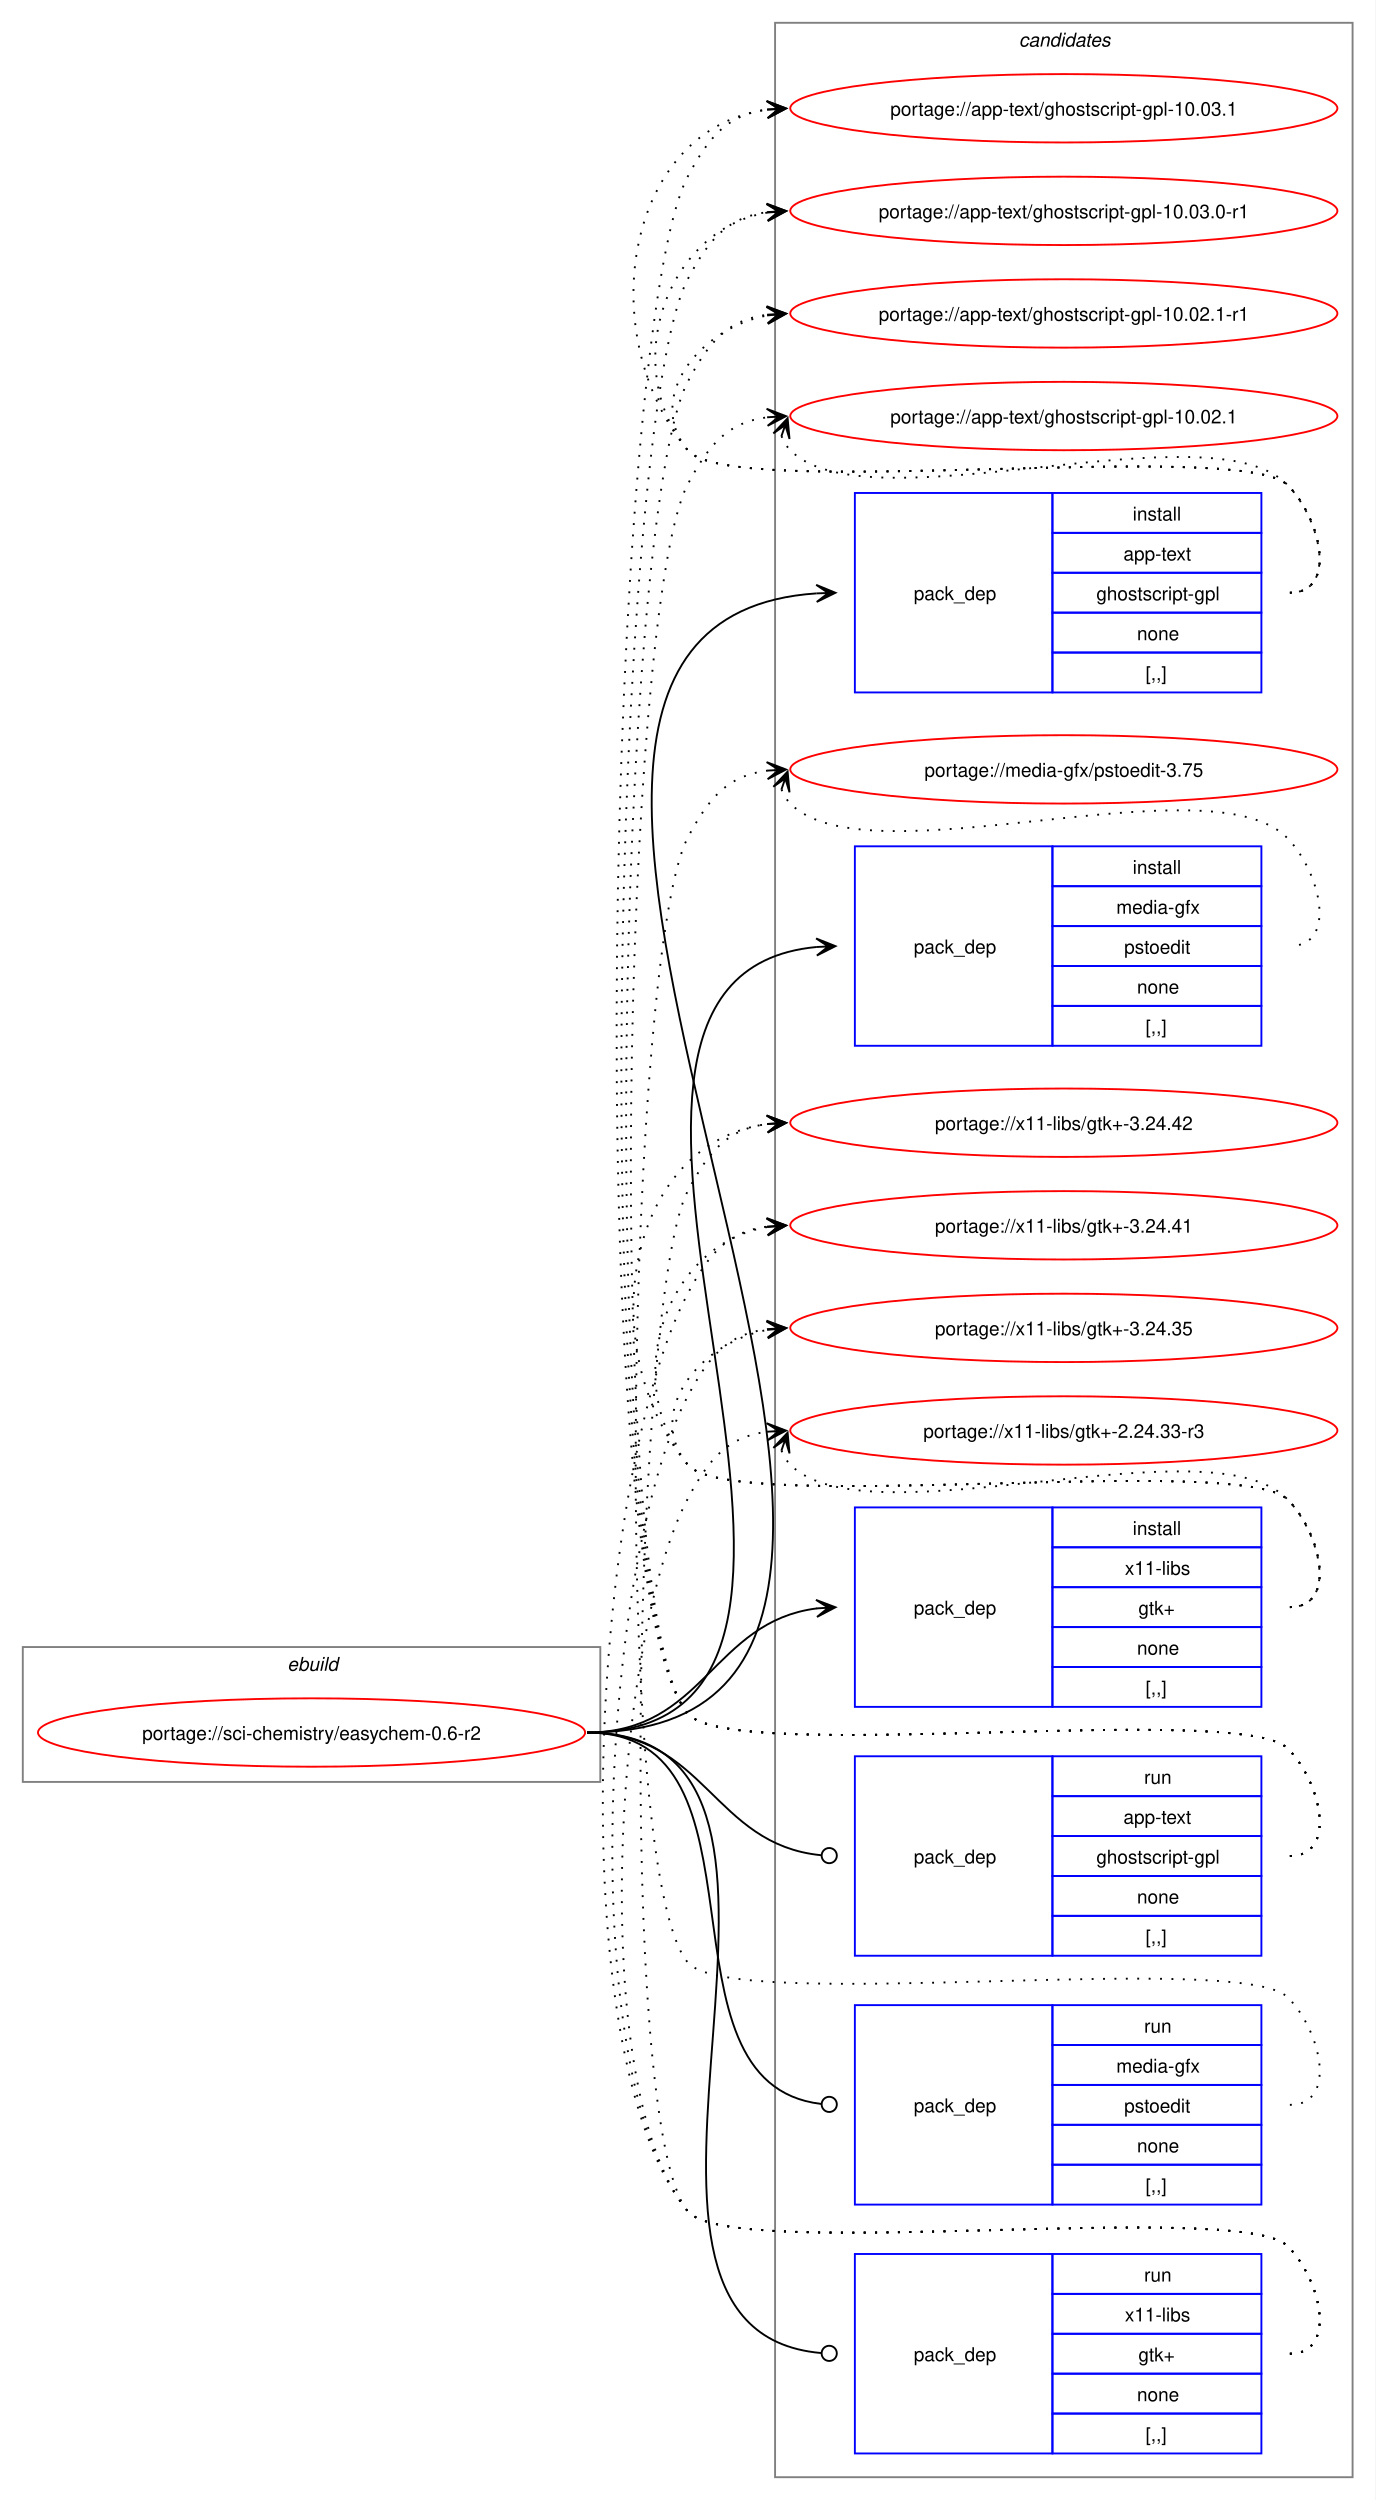
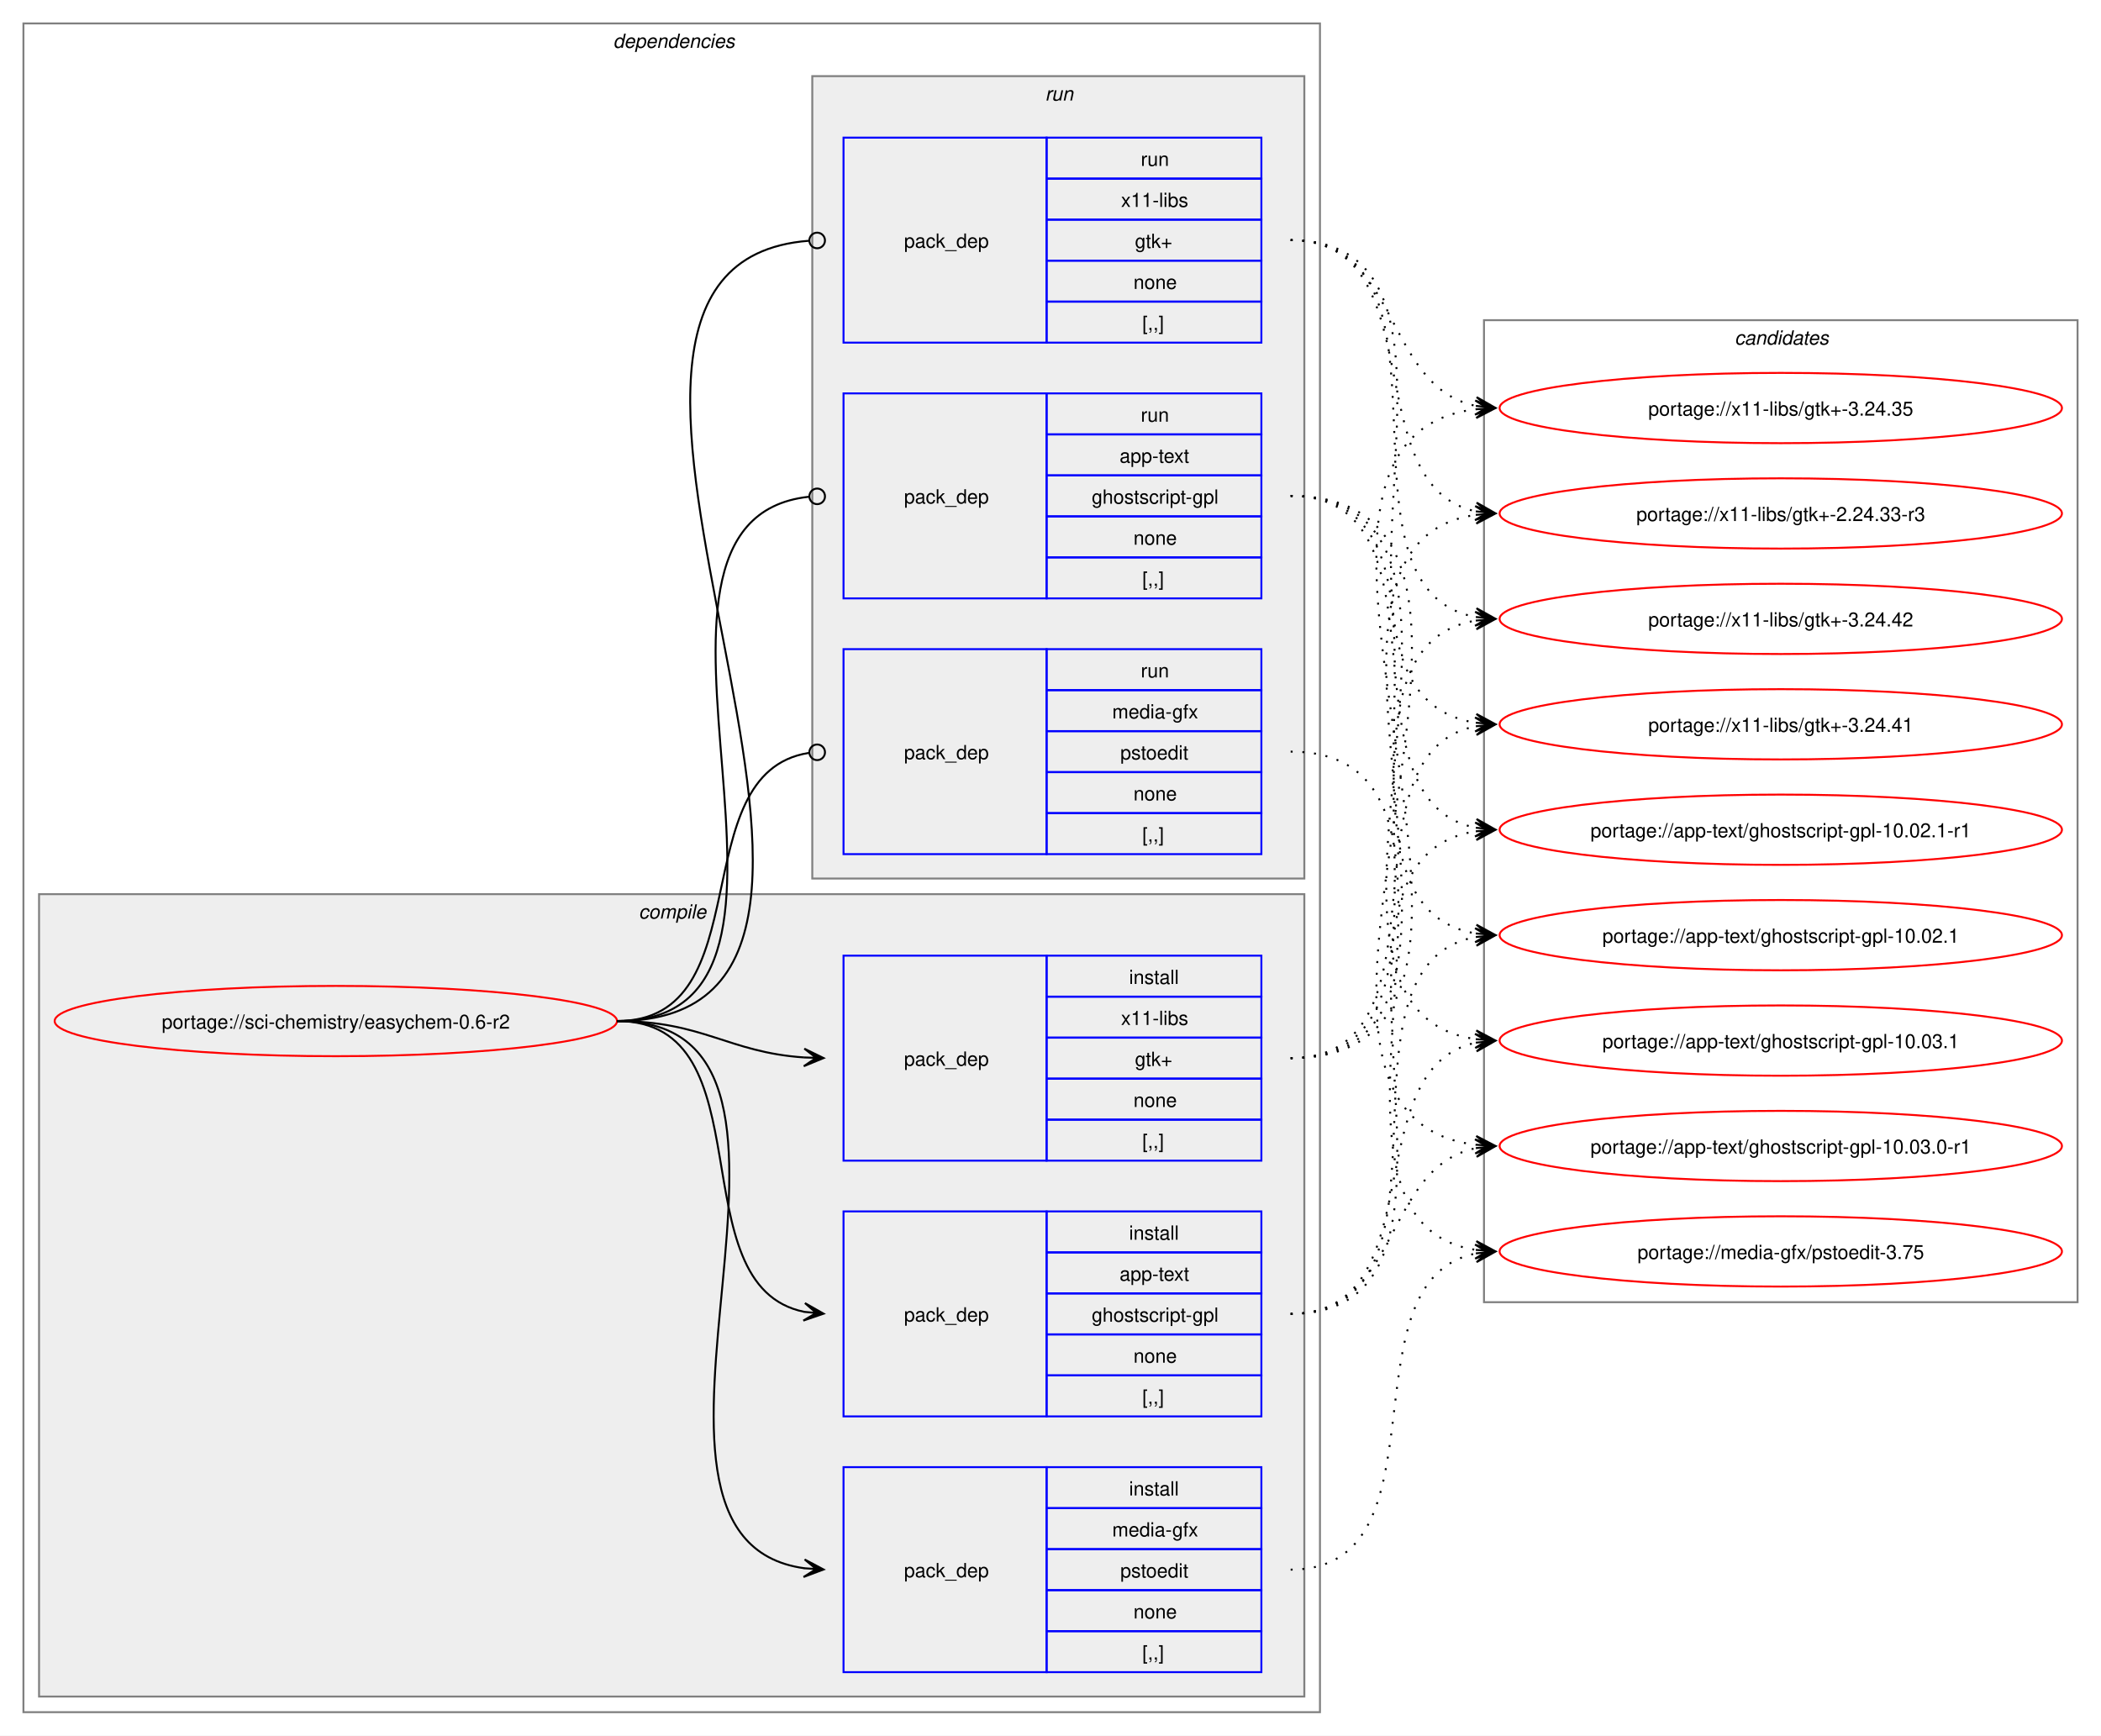
- <svg xmlns="http://www.w3.org/2000/svg" xmlns:xlink="http://www.w3.org/1999/xlink" width="724pt" height="1316pt" viewBox="0.00 0.00 724.00 1316.00">
-   <g id="graph0" class="graph" transform="scale(1 1) rotate(0) translate(4 1312)">
-     <polygon fill="white" stroke="none" points="-4,4 -4,-1312 720,-1312 720,4 -4,4" />
+ <svg xmlns="http://www.w3.org/2000/svg" xmlns:xlink="http://www.w3.org/1999/xlink" width="1076pt" height="889pt" viewBox="0.00 0.00 1076.00 889.00">
+   <g id="graph0" class="graph" transform="scale(1 1) rotate(0) translate(4 885)">
+     <polygon fill="white" stroke="none" points="-4,4 -4,-885 1072,-885 1072,4 -4,4" />
+     <g id="clust2" class="cluster">
+       <polygon fill="none" stroke="gray" points="8,-8 8,-873 672,-873 672,-8 8,-8" />
+       <text text-anchor="start" x="310" y="-860.5" font-family="Helvetica,sans-Serif" font-style="italic" font-size="10.00">dependencies</text>
+     </g>
+     <g id="clust3" class="cluster">
+       <polygon fill="#eeeeee" stroke="gray" points="16,-16 16,-427 664,-427 664,-16 16,-16" />
+       <text text-anchor="start" x="323.12" y="-414.5" font-family="Helvetica,sans-Serif" font-style="italic" font-size="10.00">compile</text>
+     </g>
+     <g id="clust8" class="cluster">
+       <polygon fill="#eeeeee" stroke="gray" points="412,-435 412,-846 664,-846 664,-435 412,-435" />
+       <text text-anchor="start" x="531.25" y="-833.5" font-family="Helvetica,sans-Serif" font-style="italic" font-size="10.00">run</text>
+     </g>
    <g id="clust12" class="cluster">
-       <polygon fill="none" stroke="gray" points="404,-8 404,-1300 708,-1300 708,-8 404,-8" />
-       <text text-anchor="start" x="532.38" y="-1287.5" font-family="Helvetica,sans-Serif" font-style="italic" font-size="10.00">candidates</text>
-     </g>
-     <g id="clust1" class="cluster">
-       <polygon fill="none" stroke="gray" points="8,-374 8,-445 312,-445 312,-374 8,-374" />
-       <text text-anchor="start" x="147.25" y="-432.5" font-family="Helvetica,sans-Serif" font-style="italic" font-size="10.00">ebuild</text>
+       <polygon fill="none" stroke="gray" points="756,-218 756,-721 1060,-721 1060,-218 756,-218" />
+       <text text-anchor="start" x="884.38" y="-708.5" font-family="Helvetica,sans-Serif" font-style="italic" font-size="10.00">candidates</text>
    </g>
    <g id="node1" class="node">
      <g id="a_node1">
        <a xlink:href="../sci-chemistry/easychem-0.6-r2.svg" xlink:title="portage://sci-chemistry/easychem-0.6-r2">
-           <ellipse fill="none" stroke="red" cx="160" cy="-400" rx="144" ry="18" />
-           <text text-anchor="middle" x="160" y="-396.12" font-family="Helvetica,sans-Serif" font-size="10.00">portage://sci-chemistry/easychem-0.6-r2</text>
+           <ellipse fill="none" stroke="red" cx="168" cy="-362" rx="144" ry="18" />
+           <text text-anchor="middle" x="168" y="-358.12" font-family="Helvetica,sans-Serif" font-size="10.00">portage://sci-chemistry/easychem-0.6-r2</text>
        </a>
      </g>
    </g>
    <g id="node2" class="node">
-       <polygon fill="none" stroke="blue" points="446,-947.5 446,-1052.5 550,-1052.5 550,-947.5 446,-947.5" />
-       <text text-anchor="start" x="477" y="-996.12" font-family="Helvetica,sans-Serif" font-size="10.00">pack_dep</text>
-       <polygon fill="none" stroke="blue" points="550,-1031.5 550,-1052.5 660,-1052.5 660,-1031.5 550,-1031.5" />
-       <text text-anchor="start" x="592.25" y="-1038" font-family="Helvetica,sans-Serif" font-size="10.00">install</text>
-       <polygon fill="none" stroke="blue" points="550,-1010.5 550,-1031.5 660,-1031.5 660,-1010.5 550,-1010.5" />
-       <text text-anchor="start" x="587.38" y="-1017" font-family="Helvetica,sans-Serif" font-size="10.00">app-text</text>
-       <polygon fill="none" stroke="blue" points="550,-989.5 550,-1010.5 660,-1010.5 660,-989.5 550,-989.5" />
-       <text text-anchor="start" x="573.12" y="-996" font-family="Helvetica,sans-Serif" font-size="10.00">ghostscript-gpl</text>
-       <polygon fill="none" stroke="blue" points="550,-968.5 550,-989.5 660,-989.5 660,-968.5 550,-968.5" />
-       <text text-anchor="start" x="594.5" y="-975" font-family="Helvetica,sans-Serif" font-size="10.00">none</text>
-       <polygon fill="none" stroke="blue" points="550,-947.5 550,-968.5 660,-968.5 660,-947.5 550,-947.5" />
-       <text text-anchor="start" x="599" y="-954" font-family="Helvetica,sans-Serif" font-size="10.00">[,,]</text>
+       <polygon fill="none" stroke="blue" points="428,-159.5 428,-264.5 532,-264.5 532,-159.5 428,-159.5" />
+       <text text-anchor="start" x="459" y="-208.12" font-family="Helvetica,sans-Serif" font-size="10.00">pack_dep</text>
+       <polygon fill="none" stroke="blue" points="532,-243.5 532,-264.5 642,-264.5 642,-243.5 532,-243.5" />
+       <text text-anchor="start" x="574.25" y="-250" font-family="Helvetica,sans-Serif" font-size="10.00">install</text>
+       <polygon fill="none" stroke="blue" points="532,-222.5 532,-243.5 642,-243.5 642,-222.5 532,-222.5" />
+       <text text-anchor="start" x="569.38" y="-229" font-family="Helvetica,sans-Serif" font-size="10.00">app-text</text>
+       <polygon fill="none" stroke="blue" points="532,-201.5 532,-222.5 642,-222.5 642,-201.5 532,-201.5" />
+       <text text-anchor="start" x="555.12" y="-208" font-family="Helvetica,sans-Serif" font-size="10.00">ghostscript-gpl</text>
+       <polygon fill="none" stroke="blue" points="532,-180.5 532,-201.5 642,-201.5 642,-180.5 532,-180.5" />
+       <text text-anchor="start" x="576.5" y="-187" font-family="Helvetica,sans-Serif" font-size="10.00">none</text>
+       <polygon fill="none" stroke="blue" points="532,-159.5 532,-180.5 642,-180.5 642,-159.5 532,-159.5" />
+       <text text-anchor="start" x="581" y="-166" font-family="Helvetica,sans-Serif" font-size="10.00">[,,]</text>
    </g>
    <g id="edge1" class="edge">
-       <path fill="none" stroke="black" d="M305,-400C574.18,-400 175.55,-983.13 425.81,-999.64" />
-       <polygon fill="black" stroke="black" points="435.78,-999.96 425.64,-1004.14 432,-999.84 425.79,-999.64 425.79,-999.64 425.79,-999.64 432,-999.84 425.93,-995.14 435.78,-999.96" />
+       <path fill="none" stroke="black" d="M312,-362C389.89,-362 342.32,-226.29 407.96,-213.04" />
+       <polygon fill="black" stroke="black" points="417.79,-212.11 408.25,-217.53 414.02,-212.47 407.83,-213.05 407.83,-213.05 407.83,-213.05 414.02,-212.47 407.41,-208.57 417.79,-212.11" />
    </g>
    <g id="node3" class="node">
-       <polygon fill="none" stroke="blue" points="446,-761.5 446,-866.5 550,-866.5 550,-761.5 446,-761.5" />
-       <text text-anchor="start" x="477" y="-810.12" font-family="Helvetica,sans-Serif" font-size="10.00">pack_dep</text>
-       <polygon fill="none" stroke="blue" points="550,-845.5 550,-866.5 660,-866.5 660,-845.5 550,-845.5" />
-       <text text-anchor="start" x="592.25" y="-852" font-family="Helvetica,sans-Serif" font-size="10.00">install</text>
-       <polygon fill="none" stroke="blue" points="550,-824.5 550,-845.5 660,-845.5 660,-824.5 550,-824.5" />
-       <text text-anchor="start" x="583.62" y="-831" font-family="Helvetica,sans-Serif" font-size="10.00">media-gfx</text>
-       <polygon fill="none" stroke="blue" points="550,-803.5 550,-824.5 660,-824.5 660,-803.5 550,-803.5" />
-       <text text-anchor="start" x="587.75" y="-810" font-family="Helvetica,sans-Serif" font-size="10.00">pstoedit</text>
-       <polygon fill="none" stroke="blue" points="550,-782.5 550,-803.5 660,-803.5 660,-782.5 550,-782.5" />
-       <text text-anchor="start" x="594.5" y="-789" font-family="Helvetica,sans-Serif" font-size="10.00">none</text>
-       <polygon fill="none" stroke="blue" points="550,-761.5 550,-782.5 660,-782.5 660,-761.5 550,-761.5" />
-       <text text-anchor="start" x="599" y="-768" font-family="Helvetica,sans-Serif" font-size="10.00">[,,]</text>
+       <polygon fill="none" stroke="blue" points="428,-28.5 428,-133.5 532,-133.5 532,-28.5 428,-28.5" />
+       <text text-anchor="start" x="459" y="-77.12" font-family="Helvetica,sans-Serif" font-size="10.00">pack_dep</text>
+       <polygon fill="none" stroke="blue" points="532,-112.5 532,-133.5 642,-133.5 642,-112.5 532,-112.5" />
+       <text text-anchor="start" x="574.25" y="-119" font-family="Helvetica,sans-Serif" font-size="10.00">install</text>
+       <polygon fill="none" stroke="blue" points="532,-91.5 532,-112.5 642,-112.5 642,-91.5 532,-91.5" />
+       <text text-anchor="start" x="565.62" y="-98" font-family="Helvetica,sans-Serif" font-size="10.00">media-gfx</text>
+       <polygon fill="none" stroke="blue" points="532,-70.5 532,-91.5 642,-91.5 642,-70.5 532,-70.5" />
+       <text text-anchor="start" x="569.75" y="-77" font-family="Helvetica,sans-Serif" font-size="10.00">pstoedit</text>
+       <polygon fill="none" stroke="blue" points="532,-49.5 532,-70.5 642,-70.5 642,-49.5 532,-49.5" />
+       <text text-anchor="start" x="576.5" y="-56" font-family="Helvetica,sans-Serif" font-size="10.00">none</text>
+       <polygon fill="none" stroke="blue" points="532,-28.5 532,-49.5 642,-49.5 642,-28.5 532,-28.5" />
+       <text text-anchor="start" x="581" y="-35" font-family="Helvetica,sans-Serif" font-size="10.00">[,,]</text>
    </g>
    <g id="edge2" class="edge">
-       <path fill="none" stroke="black" d="M305,-400C494.26,-400 253.87,-797.59 425.93,-813.51" />
-       <polygon fill="black" stroke="black" points="435.78,-813.95 425.59,-818 432,-813.78 425.79,-813.5 425.79,-813.5 425.79,-813.5 432,-813.78 425.99,-809.01 435.78,-813.95" />
+       <path fill="none" stroke="black" d="M312,-362C441.72,-362 294.5,-97.22 408,-81.71" />
+       <polygon fill="black" stroke="black" points="417.78,-81.08 408.09,-86.21 414.01,-81.32 407.8,-81.72 407.8,-81.72 407.8,-81.72 414.01,-81.32 407.52,-77.23 417.78,-81.08" />
    </g>
    <g id="node4" class="node">
-       <polygon fill="none" stroke="blue" points="446,-413.5 446,-518.5 550,-518.5 550,-413.5 446,-413.5" />
-       <text text-anchor="start" x="477" y="-462.12" font-family="Helvetica,sans-Serif" font-size="10.00">pack_dep</text>
-       <polygon fill="none" stroke="blue" points="550,-497.5 550,-518.5 660,-518.5 660,-497.5 550,-497.5" />
-       <text text-anchor="start" x="592.25" y="-504" font-family="Helvetica,sans-Serif" font-size="10.00">install</text>
-       <polygon fill="none" stroke="blue" points="550,-476.5 550,-497.5 660,-497.5 660,-476.5 550,-476.5" />
-       <text text-anchor="start" x="588.12" y="-483" font-family="Helvetica,sans-Serif" font-size="10.00">x11-libs</text>
-       <polygon fill="none" stroke="blue" points="550,-455.5 550,-476.5 660,-476.5 660,-455.5 550,-455.5" />
-       <text text-anchor="start" x="595.25" y="-462" font-family="Helvetica,sans-Serif" font-size="10.00">gtk+</text>
-       <polygon fill="none" stroke="blue" points="550,-434.5 550,-455.5 660,-455.5 660,-434.5 550,-434.5" />
-       <text text-anchor="start" x="594.5" y="-441" font-family="Helvetica,sans-Serif" font-size="10.00">none</text>
-       <polygon fill="none" stroke="blue" points="550,-413.5 550,-434.5 660,-434.5 660,-413.5 550,-413.5" />
-       <text text-anchor="start" x="599" y="-420" font-family="Helvetica,sans-Serif" font-size="10.00">[,,]</text>
+       <polygon fill="none" stroke="blue" points="428,-290.5 428,-395.5 532,-395.5 532,-290.5 428,-290.5" />
+       <text text-anchor="start" x="459" y="-339.12" font-family="Helvetica,sans-Serif" font-size="10.00">pack_dep</text>
+       <polygon fill="none" stroke="blue" points="532,-374.5 532,-395.5 642,-395.5 642,-374.5 532,-374.5" />
+       <text text-anchor="start" x="574.25" y="-381" font-family="Helvetica,sans-Serif" font-size="10.00">install</text>
+       <polygon fill="none" stroke="blue" points="532,-353.5 532,-374.5 642,-374.5 642,-353.5 532,-353.5" />
+       <text text-anchor="start" x="570.12" y="-360" font-family="Helvetica,sans-Serif" font-size="10.00">x11-libs</text>
+       <polygon fill="none" stroke="blue" points="532,-332.5 532,-353.5 642,-353.5 642,-332.5 532,-332.5" />
+       <text text-anchor="start" x="577.25" y="-339" font-family="Helvetica,sans-Serif" font-size="10.00">gtk+</text>
+       <polygon fill="none" stroke="blue" points="532,-311.5 532,-332.5 642,-332.5 642,-311.5 532,-311.5" />
+       <text text-anchor="start" x="576.5" y="-318" font-family="Helvetica,sans-Serif" font-size="10.00">none</text>
+       <polygon fill="none" stroke="blue" points="532,-290.5 532,-311.5 642,-311.5 642,-290.5 532,-290.5" />
+       <text text-anchor="start" x="581" y="-297" font-family="Helvetica,sans-Serif" font-size="10.00">[,,]</text>
    </g>
    <g id="edge3" class="edge">
-       <path fill="none" stroke="black" d="M305,-400C366.75,-400 371.09,-458.49 426.11,-465.35" />
-       <polygon fill="black" stroke="black" points="435.78,-465.93 425.53,-469.82 432.01,-465.7 425.8,-465.33 425.8,-465.33 425.8,-465.33 432.01,-465.7 426.07,-460.84 435.78,-465.93" />
+       <path fill="none" stroke="black" d="M312,-362C356.34,-362 368.74,-345.99 407.84,-343.36" />
+       <polygon fill="black" stroke="black" points="417.78,-343.04 407.93,-347.86 414,-343.16 407.79,-343.36 407.79,-343.36 407.79,-343.36 414,-343.16 407.64,-338.87 417.78,-343.04" />
    </g>
    <g id="node5" class="node">
-       <polygon fill="none" stroke="blue" points="446,-282.5 446,-387.5 550,-387.5 550,-282.5 446,-282.5" />
-       <text text-anchor="start" x="477" y="-331.12" font-family="Helvetica,sans-Serif" font-size="10.00">pack_dep</text>
-       <polygon fill="none" stroke="blue" points="550,-366.5 550,-387.5 660,-387.5 660,-366.5 550,-366.5" />
-       <text text-anchor="start" x="598.25" y="-373" font-family="Helvetica,sans-Serif" font-size="10.00">run</text>
-       <polygon fill="none" stroke="blue" points="550,-345.5 550,-366.5 660,-366.5 660,-345.5 550,-345.5" />
-       <text text-anchor="start" x="587.38" y="-352" font-family="Helvetica,sans-Serif" font-size="10.00">app-text</text>
-       <polygon fill="none" stroke="blue" points="550,-324.5 550,-345.5 660,-345.5 660,-324.5 550,-324.5" />
-       <text text-anchor="start" x="573.12" y="-331" font-family="Helvetica,sans-Serif" font-size="10.00">ghostscript-gpl</text>
-       <polygon fill="none" stroke="blue" points="550,-303.5 550,-324.5 660,-324.5 660,-303.5 550,-303.5" />
-       <text text-anchor="start" x="594.5" y="-310" font-family="Helvetica,sans-Serif" font-size="10.00">none</text>
-       <polygon fill="none" stroke="blue" points="550,-282.5 550,-303.5 660,-303.5 660,-282.5 550,-282.5" />
-       <text text-anchor="start" x="599" y="-289" font-family="Helvetica,sans-Serif" font-size="10.00">[,,]</text>
+       <polygon fill="none" stroke="blue" points="428,-578.5 428,-683.5 532,-683.5 532,-578.5 428,-578.5" />
+       <text text-anchor="start" x="459" y="-627.12" font-family="Helvetica,sans-Serif" font-size="10.00">pack_dep</text>
+       <polygon fill="none" stroke="blue" points="532,-662.5 532,-683.5 642,-683.5 642,-662.5 532,-662.5" />
+       <text text-anchor="start" x="580.25" y="-669" font-family="Helvetica,sans-Serif" font-size="10.00">run</text>
+       <polygon fill="none" stroke="blue" points="532,-641.5 532,-662.5 642,-662.5 642,-641.5 532,-641.5" />
+       <text text-anchor="start" x="569.38" y="-648" font-family="Helvetica,sans-Serif" font-size="10.00">app-text</text>
+       <polygon fill="none" stroke="blue" points="532,-620.5 532,-641.5 642,-641.5 642,-620.5 532,-620.5" />
+       <text text-anchor="start" x="555.12" y="-627" font-family="Helvetica,sans-Serif" font-size="10.00">ghostscript-gpl</text>
+       <polygon fill="none" stroke="blue" points="532,-599.5 532,-620.5 642,-620.5 642,-599.5 532,-599.5" />
+       <text text-anchor="start" x="576.5" y="-606" font-family="Helvetica,sans-Serif" font-size="10.00">none</text>
+       <polygon fill="none" stroke="blue" points="532,-578.5 532,-599.5 642,-599.5 642,-578.5 532,-578.5" />
+       <text text-anchor="start" x="581" y="-585" font-family="Helvetica,sans-Serif" font-size="10.00">[,,]</text>
    </g>
    <g id="edge4" class="edge">
-       <path fill="none" stroke="black" d="M305,-400C367.33,-400 371.35,-340.95 428.21,-335.42" />
-       <ellipse fill="none" stroke="black" cx="432.51" cy="-335.21" rx="4" ry="4" />
+       <path fill="none" stroke="black" d="M312,-362C437.53,-362 297.51,-618.03 410.07,-630.53" />
+       <ellipse fill="none" stroke="black" cx="414.51" cy="-630.76" rx="4" ry="4" />
    </g>
    <g id="node6" class="node">
-       <polygon fill="none" stroke="blue" points="446,-151.5 446,-256.5 550,-256.5 550,-151.5 446,-151.5" />
-       <text text-anchor="start" x="477" y="-200.12" font-family="Helvetica,sans-Serif" font-size="10.00">pack_dep</text>
-       <polygon fill="none" stroke="blue" points="550,-235.5 550,-256.5 660,-256.5 660,-235.5 550,-235.5" />
-       <text text-anchor="start" x="598.25" y="-242" font-family="Helvetica,sans-Serif" font-size="10.00">run</text>
-       <polygon fill="none" stroke="blue" points="550,-214.5 550,-235.5 660,-235.5 660,-214.5 550,-214.5" />
-       <text text-anchor="start" x="583.62" y="-221" font-family="Helvetica,sans-Serif" font-size="10.00">media-gfx</text>
-       <polygon fill="none" stroke="blue" points="550,-193.5 550,-214.5 660,-214.5 660,-193.5 550,-193.5" />
-       <text text-anchor="start" x="587.75" y="-200" font-family="Helvetica,sans-Serif" font-size="10.00">pstoedit</text>
-       <polygon fill="none" stroke="blue" points="550,-172.5 550,-193.5 660,-193.5 660,-172.5 550,-172.5" />
-       <text text-anchor="start" x="594.5" y="-179" font-family="Helvetica,sans-Serif" font-size="10.00">none</text>
-       <polygon fill="none" stroke="blue" points="550,-151.5 550,-172.5 660,-172.5 660,-151.5 550,-151.5" />
-       <text text-anchor="start" x="599" y="-158" font-family="Helvetica,sans-Serif" font-size="10.00">[,,]</text>
+       <polygon fill="none" stroke="blue" points="428,-447.5 428,-552.5 532,-552.5 532,-447.5 428,-447.5" />
+       <text text-anchor="start" x="459" y="-496.12" font-family="Helvetica,sans-Serif" font-size="10.00">pack_dep</text>
+       <polygon fill="none" stroke="blue" points="532,-531.5 532,-552.5 642,-552.5 642,-531.5 532,-531.5" />
+       <text text-anchor="start" x="580.25" y="-538" font-family="Helvetica,sans-Serif" font-size="10.00">run</text>
+       <polygon fill="none" stroke="blue" points="532,-510.5 532,-531.5 642,-531.5 642,-510.5 532,-510.5" />
+       <text text-anchor="start" x="565.62" y="-517" font-family="Helvetica,sans-Serif" font-size="10.00">media-gfx</text>
+       <polygon fill="none" stroke="blue" points="532,-489.5 532,-510.5 642,-510.5 642,-489.5 532,-489.5" />
+       <text text-anchor="start" x="569.75" y="-496" font-family="Helvetica,sans-Serif" font-size="10.00">pstoedit</text>
+       <polygon fill="none" stroke="blue" points="532,-468.5 532,-489.5 642,-489.5 642,-468.5 532,-468.5" />
+       <text text-anchor="start" x="576.5" y="-475" font-family="Helvetica,sans-Serif" font-size="10.00">none</text>
+       <polygon fill="none" stroke="blue" points="532,-447.5 532,-468.5 642,-468.5 642,-447.5 532,-447.5" />
+       <text text-anchor="start" x="581" y="-454" font-family="Helvetica,sans-Serif" font-size="10.00">[,,]</text>
    </g>
    <g id="edge5" class="edge">
-       <path fill="none" stroke="black" d="M305,-400C406.95,-400 336.39,-215.32 428.23,-204.49" />
-       <ellipse fill="none" stroke="black" cx="432.51" cy="-204.25" rx="4" ry="4" />
+       <path fill="none" stroke="black" d="M312,-362C386.43,-362 345.13,-488.91 410.07,-499.32" />
+       <ellipse fill="none" stroke="black" cx="414.51" cy="-499.66" rx="4" ry="4" />
    </g>
    <g id="node7" class="node">
-       <polygon fill="none" stroke="blue" points="446,-20.5 446,-125.5 550,-125.5 550,-20.5 446,-20.5" />
-       <text text-anchor="start" x="477" y="-69.12" font-family="Helvetica,sans-Serif" font-size="10.00">pack_dep</text>
-       <polygon fill="none" stroke="blue" points="550,-104.5 550,-125.5 660,-125.5 660,-104.5 550,-104.5" />
-       <text text-anchor="start" x="598.25" y="-111" font-family="Helvetica,sans-Serif" font-size="10.00">run</text>
-       <polygon fill="none" stroke="blue" points="550,-83.5 550,-104.5 660,-104.5 660,-83.5 550,-83.5" />
-       <text text-anchor="start" x="588.12" y="-90" font-family="Helvetica,sans-Serif" font-size="10.00">x11-libs</text>
-       <polygon fill="none" stroke="blue" points="550,-62.5 550,-83.5 660,-83.5 660,-62.5 550,-62.5" />
-       <text text-anchor="start" x="595.25" y="-69" font-family="Helvetica,sans-Serif" font-size="10.00">gtk+</text>
-       <polygon fill="none" stroke="blue" points="550,-41.5 550,-62.5 660,-62.5 660,-41.5 550,-41.5" />
-       <text text-anchor="start" x="594.5" y="-48" font-family="Helvetica,sans-Serif" font-size="10.00">none</text>
-       <polygon fill="none" stroke="blue" points="550,-20.5 550,-41.5 660,-41.5 660,-20.5 550,-20.5" />
-       <text text-anchor="start" x="599" y="-27" font-family="Helvetica,sans-Serif" font-size="10.00">[,,]</text>
+       <polygon fill="none" stroke="blue" points="428,-709.5 428,-814.5 532,-814.5 532,-709.5 428,-709.5" />
+       <text text-anchor="start" x="459" y="-758.12" font-family="Helvetica,sans-Serif" font-size="10.00">pack_dep</text>
+       <polygon fill="none" stroke="blue" points="532,-793.5 532,-814.5 642,-814.5 642,-793.5 532,-793.5" />
+       <text text-anchor="start" x="580.25" y="-800" font-family="Helvetica,sans-Serif" font-size="10.00">run</text>
+       <polygon fill="none" stroke="blue" points="532,-772.5 532,-793.5 642,-793.5 642,-772.5 532,-772.5" />
+       <text text-anchor="start" x="570.12" y="-779" font-family="Helvetica,sans-Serif" font-size="10.00">x11-libs</text>
+       <polygon fill="none" stroke="blue" points="532,-751.5 532,-772.5 642,-772.5 642,-751.5 532,-751.5" />
+       <text text-anchor="start" x="577.25" y="-758" font-family="Helvetica,sans-Serif" font-size="10.00">gtk+</text>
+       <polygon fill="none" stroke="blue" points="532,-730.5 532,-751.5 642,-751.5 642,-730.5 532,-730.5" />
+       <text text-anchor="start" x="576.5" y="-737" font-family="Helvetica,sans-Serif" font-size="10.00">none</text>
+       <polygon fill="none" stroke="blue" points="532,-709.5 532,-730.5 642,-730.5 642,-709.5 532,-709.5" />
+       <text text-anchor="start" x="581" y="-716" font-family="Helvetica,sans-Serif" font-size="10.00">[,,]</text>
    </g>
    <g id="edge6" class="edge">
-       <path fill="none" stroke="black" d="M305,-400C458.67,-400 287.23,-85.65 428.2,-73.37" />
-       <ellipse fill="none" stroke="black" cx="432.5" cy="-73.19" rx="4" ry="4" />
+       <path fill="none" stroke="black" d="M312,-362C492.97,-362 243.52,-748.83 410.2,-761.67" />
+       <ellipse fill="none" stroke="black" cx="414.5" cy="-761.83" rx="4" ry="4" />
    </g>
    <g id="node8" class="node">
      <g id="a_node8">
        <a xlink:href="../app-text/ghostscript-gpl-10.03.1.svg" xlink:title="portage://app-text/ghostscript-gpl-10.03.1">
-           <ellipse fill="none" stroke="red" cx="556" cy="-1255" rx="144" ry="18" />
-           <text text-anchor="middle" x="556" y="-1251.12" font-family="Helvetica,sans-Serif" font-size="10.00">portage://app-text/ghostscript-gpl-10.03.1</text>
+           <ellipse fill="none" stroke="red" cx="908" cy="-352" rx="144" ry="18" />
+           <text text-anchor="middle" x="908" y="-348.12" font-family="Helvetica,sans-Serif" font-size="10.00">portage://app-text/ghostscript-gpl-10.03.1</text>
        </a>
      </g>
    </g>
    <g id="edge7" class="edge">
-       <path fill="none" stroke="black" stroke-dasharray="1,5" d="M675,-1000C700.12,-1000 691.6,-1038.59 674,-1056.5 649.35,-1081.59 380.36,-1047.85 358,-1075 307.37,-1136.49 325.73,-1244.72 400.13,-1254.32" />
-       <polygon fill="black" stroke="black" points="409.78,-1254.92 399.52,-1258.79 406.01,-1254.69 399.8,-1254.29 399.8,-1254.29 399.8,-1254.29 406.01,-1254.69 400.09,-1249.8 409.78,-1254.92" />
+       <path fill="none" stroke="black" stroke-dasharray="1,5" d="M657,-212C731.08,-212 689.71,-338.14 752.07,-350.95" />
+       <polygon fill="black" stroke="black" points="761.79,-351.88 751.4,-355.41 758.02,-351.52 751.83,-350.93 751.83,-350.93 751.83,-350.93 758.02,-351.52 752.26,-346.45 761.79,-351.88" />
    </g>
    <g id="node9" class="node">
      <g id="a_node9">
        <a xlink:href="../app-text/ghostscript-gpl-10.03.0-r1.svg" xlink:title="portage://app-text/ghostscript-gpl-10.03.0-r1">
-           <ellipse fill="none" stroke="red" cx="556" cy="-1201" rx="144" ry="18" />
-           <text text-anchor="middle" x="556" y="-1197.12" font-family="Helvetica,sans-Serif" font-size="10.00">portage://app-text/ghostscript-gpl-10.03.0-r1</text>
+           <ellipse fill="none" stroke="red" cx="908" cy="-298" rx="144" ry="18" />
+           <text text-anchor="middle" x="908" y="-294.12" font-family="Helvetica,sans-Serif" font-size="10.00">portage://app-text/ghostscript-gpl-10.03.0-r1</text>
        </a>
      </g>
    </g>
    <g id="edge8" class="edge">
-       <path fill="none" stroke="black" stroke-dasharray="1,5" d="M675,-1000C700.12,-1000 691.6,-1038.59 674,-1056.5 649.35,-1081.59 380.36,-1047.85 358,-1075 321.8,-1118.97 346.66,-1191.24 399.97,-1200.1" />
-       <polygon fill="black" stroke="black" points="409.79,-1200.9 399.45,-1204.57 406.02,-1200.59 399.82,-1200.09 399.82,-1200.09 399.82,-1200.09 406.02,-1200.59 400.18,-1195.6 409.79,-1200.9" />
+       <path fill="none" stroke="black" stroke-dasharray="1,5" d="M657,-212C713.64,-212 704.03,-286.96 751.88,-296.91" />
+       <polygon fill="black" stroke="black" points="761.79,-297.88 751.4,-301.39 758.02,-297.51 751.83,-296.91 751.83,-296.91 751.83,-296.91 758.02,-297.51 752.27,-292.43 761.79,-297.88" />
    </g>
    <g id="node10" class="node">
      <g id="a_node10">
        <a xlink:href="../app-text/ghostscript-gpl-10.02.1-r1.svg" xlink:title="portage://app-text/ghostscript-gpl-10.02.1-r1">
-           <ellipse fill="none" stroke="red" cx="556" cy="-1147" rx="144" ry="18" />
-           <text text-anchor="middle" x="556" y="-1143.12" font-family="Helvetica,sans-Serif" font-size="10.00">portage://app-text/ghostscript-gpl-10.02.1-r1</text>
+           <ellipse fill="none" stroke="red" cx="908" cy="-460" rx="144" ry="18" />
+           <text text-anchor="middle" x="908" y="-456.12" font-family="Helvetica,sans-Serif" font-size="10.00">portage://app-text/ghostscript-gpl-10.02.1-r1</text>
        </a>
      </g>
    </g>
    <g id="edge9" class="edge">
-       <path fill="none" stroke="black" stroke-dasharray="1,5" d="M675,-1000C700.12,-1000 691.6,-1038.59 674,-1056.5 649.35,-1081.59 380.36,-1047.85 358,-1075 335.11,-1102.8 364.6,-1139.35 399.91,-1145.95" />
-       <polygon fill="black" stroke="black" points="409.79,-1146.89 399.41,-1150.43 406.02,-1146.53 399.83,-1145.95 399.83,-1145.95 399.83,-1145.95 406.02,-1146.53 400.25,-1141.47 409.79,-1146.89" />
+       <path fill="none" stroke="black" stroke-dasharray="1,5" d="M657,-212C772.89,-212 651.73,-443.8 751.88,-459.2" />
+       <polygon fill="black" stroke="black" points="761.78,-459.91 751.49,-463.68 758.01,-459.64 751.81,-459.19 751.81,-459.19 751.81,-459.19 758.01,-459.64 752.13,-454.7 761.78,-459.91" />
    </g>
    <g id="node11" class="node">
      <g id="a_node11">
        <a xlink:href="../app-text/ghostscript-gpl-10.02.1.svg" xlink:title="portage://app-text/ghostscript-gpl-10.02.1">
-           <ellipse fill="none" stroke="red" cx="556" cy="-1093" rx="144" ry="18" />
-           <text text-anchor="middle" x="556" y="-1089.12" font-family="Helvetica,sans-Serif" font-size="10.00">portage://app-text/ghostscript-gpl-10.02.1</text>
+           <ellipse fill="none" stroke="red" cx="908" cy="-406" rx="144" ry="18" />
+           <text text-anchor="middle" x="908" y="-402.12" font-family="Helvetica,sans-Serif" font-size="10.00">portage://app-text/ghostscript-gpl-10.02.1</text>
        </a>
      </g>
    </g>
    <g id="edge10" class="edge">
-       <path fill="none" stroke="black" stroke-dasharray="1,5" d="M407.37,-1082.45C408.4,-1079.7 410.07,-1076.96 412,-1075 452.96,-1033.42 633.83,-1098.85 674,-1056.5 691.28,-1038.28 700.12,-1000 675,-1000" />
-       <polygon fill="black" stroke="black" points="410.6,-1091.85 403.09,-1083.86 409.37,-1088.27 407.34,-1082.39 407.34,-1082.39 407.34,-1082.39 409.37,-1088.27 411.6,-1080.93 410.6,-1091.85" />
+       <path fill="none" stroke="black" stroke-dasharray="1,5" d="M657,-212C751.22,-212 671.85,-390.41 751.84,-405.05" />
+       <polygon fill="black" stroke="black" points="761.79,-405.9 751.44,-409.53 758.02,-405.57 751.82,-405.05 751.82,-405.05 751.82,-405.05 758.02,-405.57 752.2,-400.56 761.79,-405.9" />
    </g>
    <g id="node12" class="node">
      <g id="a_node12">
        <a xlink:href="../media-gfx/pstoedit-3.75.svg" xlink:title="portage://media-gfx/pstoedit-3.75">
-           <ellipse fill="none" stroke="red" cx="556" cy="-907" rx="144" ry="18" />
-           <text text-anchor="middle" x="556" y="-903.12" font-family="Helvetica,sans-Serif" font-size="10.00">portage://media-gfx/pstoedit-3.75</text>
+           <ellipse fill="none" stroke="red" cx="908" cy="-244" rx="144" ry="18" />
+           <text text-anchor="middle" x="908" y="-240.12" font-family="Helvetica,sans-Serif" font-size="10.00">portage://media-gfx/pstoedit-3.75</text>
        </a>
      </g>
    </g>
    <g id="edge11" class="edge">
-       <path fill="none" stroke="black" stroke-dasharray="1,5" d="M407.37,-896.45C408.4,-893.7 410.07,-890.96 412,-889 452.96,-847.42 633.83,-912.85 674,-870.5 691.28,-852.28 700.12,-814 675,-814" />
-       <polygon fill="black" stroke="black" points="410.6,-905.85 403.09,-897.86 409.37,-902.27 407.34,-896.39 407.34,-896.39 407.34,-896.39 409.37,-902.27 411.6,-894.93 410.6,-905.85" />
+       <path fill="none" stroke="black" stroke-dasharray="1,5" d="M657,-81C739.53,-81 682.28,-229.68 752.25,-243.04" />
+       <polygon fill="black" stroke="black" points="761.79,-243.89 751.43,-247.49 758.02,-243.56 751.83,-243 751.83,-243 751.83,-243 758.02,-243.56 752.23,-238.52 761.79,-243.89" />
    </g>
    <g id="node13" class="node">
      <g id="a_node13">
        <a xlink:href="../x11-libs/gtk+-3.24.42.svg" xlink:title="portage://x11-libs/gtk+-3.24.42">
-           <ellipse fill="none" stroke="red" cx="556" cy="-721" rx="144" ry="18" />
-           <text text-anchor="middle" x="556" y="-717.12" font-family="Helvetica,sans-Serif" font-size="10.00">portage://x11-libs/gtk+-3.24.42</text>
+           <ellipse fill="none" stroke="red" cx="908" cy="-568" rx="144" ry="18" />
+           <text text-anchor="middle" x="908" y="-564.12" font-family="Helvetica,sans-Serif" font-size="10.00">portage://x11-libs/gtk+-3.24.42</text>
        </a>
      </g>
    </g>
    <g id="edge12" class="edge">
-       <path fill="none" stroke="black" stroke-dasharray="1,5" d="M675,-466C700.12,-466 691.6,-504.59 674,-522.5 649.35,-547.59 380.36,-513.85 358,-541 307.37,-602.49 325.73,-710.72 400.13,-720.32" />
-       <polygon fill="black" stroke="black" points="409.78,-720.92 399.52,-724.79 406.01,-720.69 399.8,-720.29 399.8,-720.29 399.8,-720.29 406.01,-720.69 400.09,-715.8 409.78,-720.92" />
+       <path fill="none" stroke="black" stroke-dasharray="1,5" d="M657,-343C763.55,-343 660.48,-552.03 751.88,-567.14" />
+       <polygon fill="black" stroke="black" points="761.79,-567.91 751.47,-571.62 758.01,-567.61 751.81,-567.13 751.81,-567.13 751.81,-567.13 758.01,-567.61 752.16,-562.65 761.79,-567.91" />
    </g>
    <g id="node14" class="node">
      <g id="a_node14">
        <a xlink:href="../x11-libs/gtk+-3.24.41.svg" xlink:title="portage://x11-libs/gtk+-3.24.41">
-           <ellipse fill="none" stroke="red" cx="556" cy="-667" rx="144" ry="18" />
-           <text text-anchor="middle" x="556" y="-663.12" font-family="Helvetica,sans-Serif" font-size="10.00">portage://x11-libs/gtk+-3.24.41</text>
+           <ellipse fill="none" stroke="red" cx="908" cy="-514" rx="144" ry="18" />
+           <text text-anchor="middle" x="908" y="-510.12" font-family="Helvetica,sans-Serif" font-size="10.00">portage://x11-libs/gtk+-3.24.41</text>
        </a>
      </g>
    </g>
    <g id="edge13" class="edge">
-       <path fill="none" stroke="black" stroke-dasharray="1,5" d="M675,-466C700.12,-466 691.6,-504.59 674,-522.5 649.35,-547.59 380.36,-513.85 358,-541 321.8,-584.97 346.66,-657.24 399.97,-666.1" />
-       <polygon fill="black" stroke="black" points="409.79,-666.9 399.45,-670.57 406.02,-666.59 399.82,-666.09 399.82,-666.09 399.82,-666.09 406.02,-666.59 400.18,-661.6 409.79,-666.9" />
+       <path fill="none" stroke="black" stroke-dasharray="1,5" d="M657,-343C742.4,-343 679.8,-498.98 751.9,-513" />
+       <polygon fill="black" stroke="black" points="761.79,-513.89 751.42,-517.47 758.02,-513.55 751.83,-512.99 751.83,-512.99 751.83,-512.99 758.02,-513.55 752.23,-508.51 761.79,-513.89" />
    </g>
    <g id="node15" class="node">
      <g id="a_node15">
        <a xlink:href="../x11-libs/gtk+-3.24.35.svg" xlink:title="portage://x11-libs/gtk+-3.24.35">
-           <ellipse fill="none" stroke="red" cx="556" cy="-613" rx="144" ry="18" />
-           <text text-anchor="middle" x="556" y="-609.12" font-family="Helvetica,sans-Serif" font-size="10.00">portage://x11-libs/gtk+-3.24.35</text>
+           <ellipse fill="none" stroke="red" cx="908" cy="-676" rx="144" ry="18" />
+           <text text-anchor="middle" x="908" y="-672.12" font-family="Helvetica,sans-Serif" font-size="10.00">portage://x11-libs/gtk+-3.24.35</text>
        </a>
      </g>
    </g>
    <g id="edge14" class="edge">
-       <path fill="none" stroke="black" stroke-dasharray="1,5" d="M675,-466C700.12,-466 691.6,-504.59 674,-522.5 649.35,-547.59 380.36,-513.85 358,-541 335.11,-568.8 364.6,-605.35 399.91,-611.95" />
-       <polygon fill="black" stroke="black" points="409.79,-612.89 399.41,-616.43 406.02,-612.53 399.83,-611.95 399.83,-611.95 399.83,-611.95 406.02,-612.53 400.25,-607.47 409.79,-612.89" />
+       <path fill="none" stroke="black" stroke-dasharray="1,5" d="M657,-343C808.37,-343 617.84,-659.3 751.85,-675.37" />
+       <polygon fill="black" stroke="black" points="761.78,-675.93 751.54,-679.86 758.01,-675.72 751.8,-675.36 751.8,-675.36 751.8,-675.36 758.01,-675.72 752.05,-670.87 761.78,-675.93" />
    </g>
    <g id="node16" class="node">
      <g id="a_node16">
        <a xlink:href="../x11-libs/gtk+-2.24.33-r3.svg" xlink:title="portage://x11-libs/gtk+-2.24.33-r3">
-           <ellipse fill="none" stroke="red" cx="556" cy="-559" rx="144" ry="18" />
-           <text text-anchor="middle" x="556" y="-555.12" font-family="Helvetica,sans-Serif" font-size="10.00">portage://x11-libs/gtk+-2.24.33-r3</text>
+           <ellipse fill="none" stroke="red" cx="908" cy="-622" rx="144" ry="18" />
+           <text text-anchor="middle" x="908" y="-618.12" font-family="Helvetica,sans-Serif" font-size="10.00">portage://x11-libs/gtk+-2.24.33-r3</text>
        </a>
      </g>
    </g>
    <g id="edge15" class="edge">
-       <path fill="none" stroke="black" stroke-dasharray="1,5" d="M407.37,-548.45C408.4,-545.7 410.07,-542.96 412,-541 452.96,-499.42 633.83,-564.85 674,-522.5 691.28,-504.28 700.12,-466 675,-466" />
-       <polygon fill="black" stroke="black" points="410.6,-557.85 403.09,-549.86 409.37,-554.27 407.34,-548.39 407.34,-548.39 407.34,-548.39 409.37,-554.27 411.6,-546.93 410.6,-557.85" />
+       <path fill="none" stroke="black" stroke-dasharray="1,5" d="M657,-343C785.76,-343 639.44,-605.89 752.08,-621.3" />
+       <polygon fill="black" stroke="black" points="761.78,-621.92 751.52,-625.77 758.01,-621.68 751.8,-621.28 751.8,-621.28 751.8,-621.28 758.01,-621.68 752.09,-616.79 761.78,-621.92" />
    </g>
    <g id="edge16" class="edge">
-       <path fill="none" stroke="black" stroke-dasharray="1,5" d="M675,-335C700.12,-335 691.6,-373.59 674,-391.5 649.35,-416.59 380.36,-382.85 358,-410 300.87,-479.4 315.93,-1139.56 358,-1219 369.45,-1240.63 379.33,-1251.67 399.96,-1254.35" />
-       <polygon fill="black" stroke="black" points="409.78,-1254.93 399.54,-1258.83 406.01,-1254.7 399.8,-1254.34 399.8,-1254.34 399.8,-1254.34 406.01,-1254.7 400.07,-1249.85 409.78,-1254.93" />
+       <path fill="none" stroke="black" stroke-dasharray="1,5" d="M657,-631C785.76,-631 639.44,-368.11 752.08,-352.7" />
+       <polygon fill="black" stroke="black" points="761.78,-352.08 752.09,-357.21 758.01,-352.32 751.8,-352.72 751.8,-352.72 751.8,-352.72 758.01,-352.32 751.52,-348.23 761.78,-352.08" />
    </g>
    <g id="edge17" class="edge">
-       <path fill="none" stroke="black" stroke-dasharray="1,5" d="M675,-335C700.12,-335 691.6,-373.59 674,-391.5 649.35,-416.59 380.36,-382.85 358,-410 304.68,-474.76 318.74,-1090.87 358,-1165 369.45,-1186.63 379.33,-1197.67 399.96,-1200.35" />
-       <polygon fill="black" stroke="black" points="409.78,-1200.93 399.54,-1204.83 406.01,-1200.7 399.8,-1200.34 399.8,-1200.34 399.8,-1200.34 406.01,-1200.7 400.07,-1195.85 409.78,-1200.93" />
+       <path fill="none" stroke="black" stroke-dasharray="1,5" d="M657,-631C808.37,-631 617.84,-314.7 751.85,-298.63" />
+       <polygon fill="black" stroke="black" points="761.78,-298.07 752.05,-303.13 758.01,-298.28 751.8,-298.64 751.8,-298.64 751.8,-298.64 758.01,-298.28 751.54,-294.14 761.78,-298.07" />
    </g>
    <g id="edge18" class="edge">
-       <path fill="none" stroke="black" stroke-dasharray="1,5" d="M675,-335C700.12,-335 691.6,-373.59 674,-391.5 649.35,-416.59 380.36,-382.85 358,-410 308.49,-470.13 321.55,-1042.17 358,-1111 369.45,-1132.63 379.33,-1143.67 399.96,-1146.35" />
-       <polygon fill="black" stroke="black" points="409.78,-1146.93 399.54,-1150.83 406.01,-1146.7 399.8,-1146.34 399.8,-1146.34 399.8,-1146.34 406.01,-1146.7 400.07,-1141.85 409.78,-1146.93" />
+       <path fill="none" stroke="black" stroke-dasharray="1,5" d="M657,-631C742.4,-631 679.8,-475.02 751.9,-461" />
+       <polygon fill="black" stroke="black" points="761.79,-460.11 752.23,-465.49 758.02,-460.45 751.83,-461.01 751.83,-461.01 751.83,-461.01 758.02,-460.45 751.42,-456.53 761.79,-460.11" />
    </g>
    <g id="edge19" class="edge">
-       <path fill="none" stroke="black" stroke-dasharray="1,5" d="M675,-335C700.12,-335 691.6,-373.59 674,-391.5 649.35,-416.59 380.36,-382.85 358,-410 312.31,-465.5 324.35,-993.47 358,-1057 369.45,-1078.63 379.33,-1089.67 399.96,-1092.35" />
-       <polygon fill="black" stroke="black" points="409.78,-1092.93 399.54,-1096.83 406.01,-1092.7 399.8,-1092.34 399.8,-1092.34 399.8,-1092.34 406.01,-1092.7 400.07,-1087.85 409.78,-1092.93" />
+       <path fill="none" stroke="black" stroke-dasharray="1,5" d="M657,-631C763.55,-631 660.48,-421.97 751.88,-406.86" />
+       <polygon fill="black" stroke="black" points="761.79,-406.09 752.16,-411.35 758.01,-406.39 751.81,-406.87 751.81,-406.87 751.81,-406.87 758.01,-406.39 751.47,-402.38 761.79,-406.09" />
    </g>
    <g id="edge20" class="edge">
-       <path fill="none" stroke="black" stroke-dasharray="1,5" d="M675,-204C700.12,-204 691.6,-242.59 674,-260.5 649.35,-285.59 380.36,-251.85 358,-279 316.19,-329.78 327.21,-812.87 358,-871 369.45,-892.63 379.33,-903.67 399.96,-906.35" />
-       <polygon fill="black" stroke="black" points="409.78,-906.93 399.54,-910.83 406.01,-906.7 399.8,-906.34 399.8,-906.34 399.8,-906.34 406.01,-906.7 400.07,-901.85 409.78,-906.93" />
+       <path fill="none" stroke="black" stroke-dasharray="1,5" d="M657,-500C776.18,-500 648.62,-260.23 751.9,-244.78" />
+       <polygon fill="black" stroke="black" points="761.78,-244.09 752.12,-249.28 758.01,-244.35 751.81,-244.79 751.81,-244.79 751.81,-244.79 758.01,-244.35 751.49,-240.3 761.78,-244.09" />
    </g>
    <g id="edge21" class="edge">
-       <path fill="none" stroke="black" stroke-dasharray="1,5" d="M675,-73C700.12,-73 691.6,-111.59 674,-129.5 649.35,-154.59 380.36,-120.85 358,-148 320.08,-194.06 330.07,-632.27 358,-685 369.45,-706.63 379.33,-717.67 399.96,-720.35" />
-       <polygon fill="black" stroke="black" points="409.78,-720.93 399.54,-724.83 406.01,-720.7 399.8,-720.34 399.8,-720.34 399.8,-720.34 406.01,-720.7 400.07,-715.85 409.78,-720.93" />
+       <path fill="none" stroke="black" stroke-dasharray="1,5" d="M657,-762C751.22,-762 671.85,-583.59 751.84,-568.95" />
+       <polygon fill="black" stroke="black" points="761.79,-568.1 752.2,-573.44 758.02,-568.43 751.82,-568.95 751.82,-568.95 751.82,-568.95 758.02,-568.43 751.44,-564.47 761.79,-568.1" />
    </g>
    <g id="edge22" class="edge">
-       <path fill="none" stroke="black" stroke-dasharray="1,5" d="M675,-73C700.12,-73 691.6,-111.59 674,-129.5 649.35,-154.59 380.36,-120.85 358,-148 289.78,-230.86 307.76,-536.15 358,-631 369.45,-652.63 379.33,-663.67 399.96,-666.35" />
-       <polygon fill="black" stroke="black" points="409.78,-666.93 399.54,-670.83 406.01,-666.7 399.8,-666.34 399.8,-666.34 399.8,-666.34 406.01,-666.7 400.07,-661.85 409.78,-666.93" />
+       <path fill="none" stroke="black" stroke-dasharray="1,5" d="M657,-762C772.89,-762 651.73,-530.2 751.88,-514.8" />
+       <polygon fill="black" stroke="black" points="761.78,-514.09 752.13,-519.3 758.01,-514.36 751.81,-514.81 751.81,-514.81 751.81,-514.81 758.01,-514.36 751.49,-510.32 761.78,-514.09" />
    </g>
    <g id="edge23" class="edge">
-       <path fill="none" stroke="black" stroke-dasharray="1,5" d="M675,-73C700.12,-73 691.6,-111.59 674,-129.5 649.35,-154.59 380.36,-120.85 358,-148 297.41,-221.6 313.38,-492.75 358,-577 369.45,-598.63 379.33,-609.67 399.96,-612.35" />
-       <polygon fill="black" stroke="black" points="409.78,-612.93 399.54,-616.83 406.01,-612.7 399.8,-612.34 399.8,-612.34 399.8,-612.34 406.01,-612.7 400.07,-607.85 409.78,-612.93" />
+       <path fill="none" stroke="black" stroke-dasharray="1,5" d="M657,-762C713.64,-762 704.03,-687.04 751.88,-677.09" />
+       <polygon fill="black" stroke="black" points="761.79,-676.12 752.27,-681.57 758.02,-676.49 751.83,-677.09 751.83,-677.09 751.83,-677.09 758.02,-676.49 751.4,-672.61 761.79,-676.12" />
    </g>
    <g id="edge24" class="edge">
-       <path fill="none" stroke="black" stroke-dasharray="1,5" d="M675,-73C700.12,-73 691.6,-111.59 674,-129.5 649.35,-154.59 380.36,-120.85 358,-148 305.03,-212.33 319,-449.36 358,-523 369.45,-544.63 379.33,-555.67 399.96,-558.35" />
-       <polygon fill="black" stroke="black" points="409.78,-558.93 399.54,-562.83 406.01,-558.7 399.8,-558.34 399.8,-558.34 399.8,-558.34 406.01,-558.7 400.07,-553.85 409.78,-558.93" />
+       <path fill="none" stroke="black" stroke-dasharray="1,5" d="M657,-762C731.08,-762 689.71,-635.86 752.07,-623.05" />
+       <polygon fill="black" stroke="black" points="761.79,-622.12 752.26,-627.55 758.02,-622.48 751.83,-623.07 751.83,-623.07 751.83,-623.07 758.02,-622.48 751.4,-618.59 761.79,-622.12" />
    </g>
  </g>
</svg>
